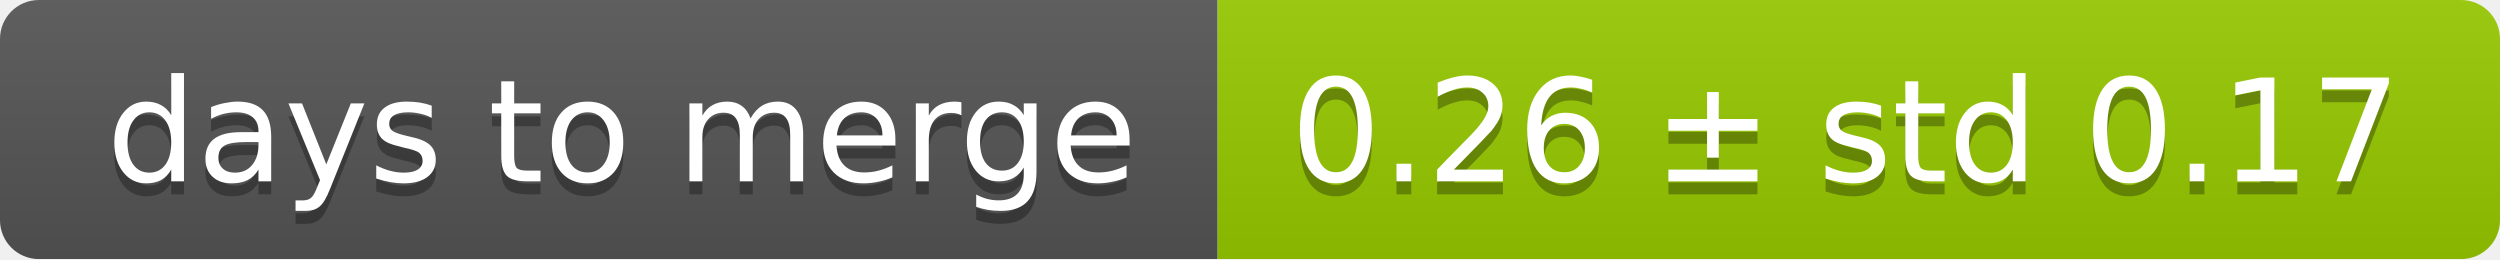
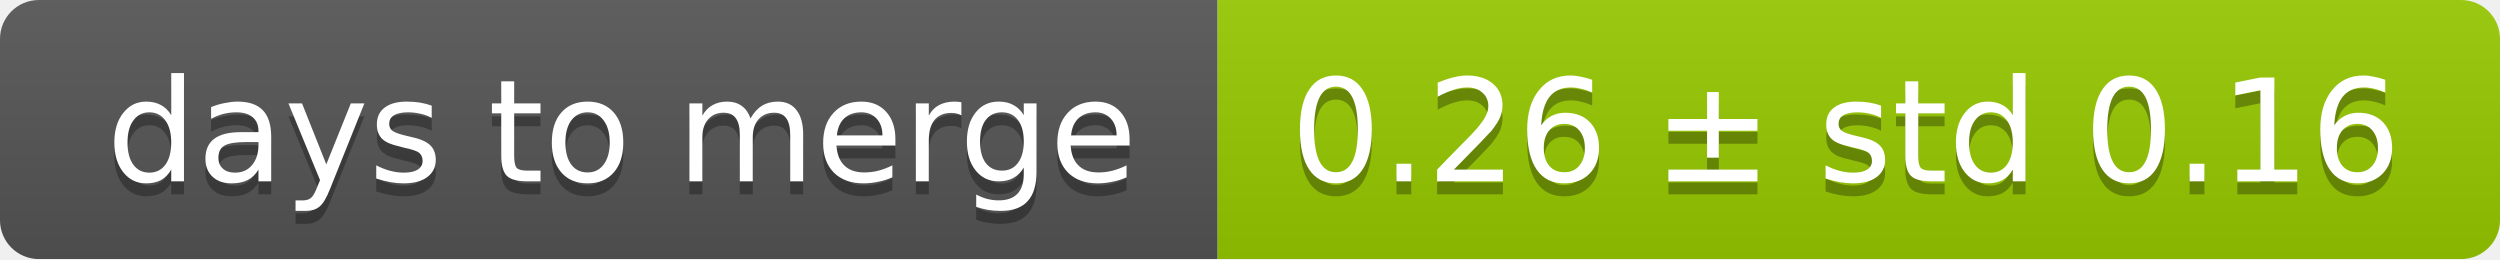
<svg xmlns="http://www.w3.org/2000/svg" width="193" height="20">
  <linearGradient id="smooth" x2="0" y2="100%">
    <stop offset="0" stop-color="#bbb" stop-opacity=".1" />
    <stop offset="1" stop-opacity=".1" />
  </linearGradient>
  <mask id="round">
    <rect width="193" height="20" rx="3" fill="#fff" />
  </mask>
  <g mask="url(#round)">
    <rect width="94" height="20" fill="#555" />
    <rect x="94" width="99" height="20" fill="#97ca00" />
    <rect width="193" height="20" fill="url(#smooth)" />
  </g>
  <g fill="#fff" text-anchor="middle" font-family="DejaVu Sans,Verdana,Geneva,sans-serif" font-size="11">
    <text x="48" y="15" fill="#010101" fill-opacity=".3">days to merge</text>
    <text x="48" y="14">days to merge</text>
-     <text x="142.5" y="15" fill="#010101" fill-opacity=".3">0.26 ± std 0.17</text>
-     <text x="142.5" y="14">0.26 ± std 0.17</text>
+     <text x="142.5" y="15" fill="#010101" fill-opacity=".3">0.26 ± std 0.16</text>
+     <text x="142.5" y="14">0.26 ± std 0.16</text>
  </g>
</svg>
